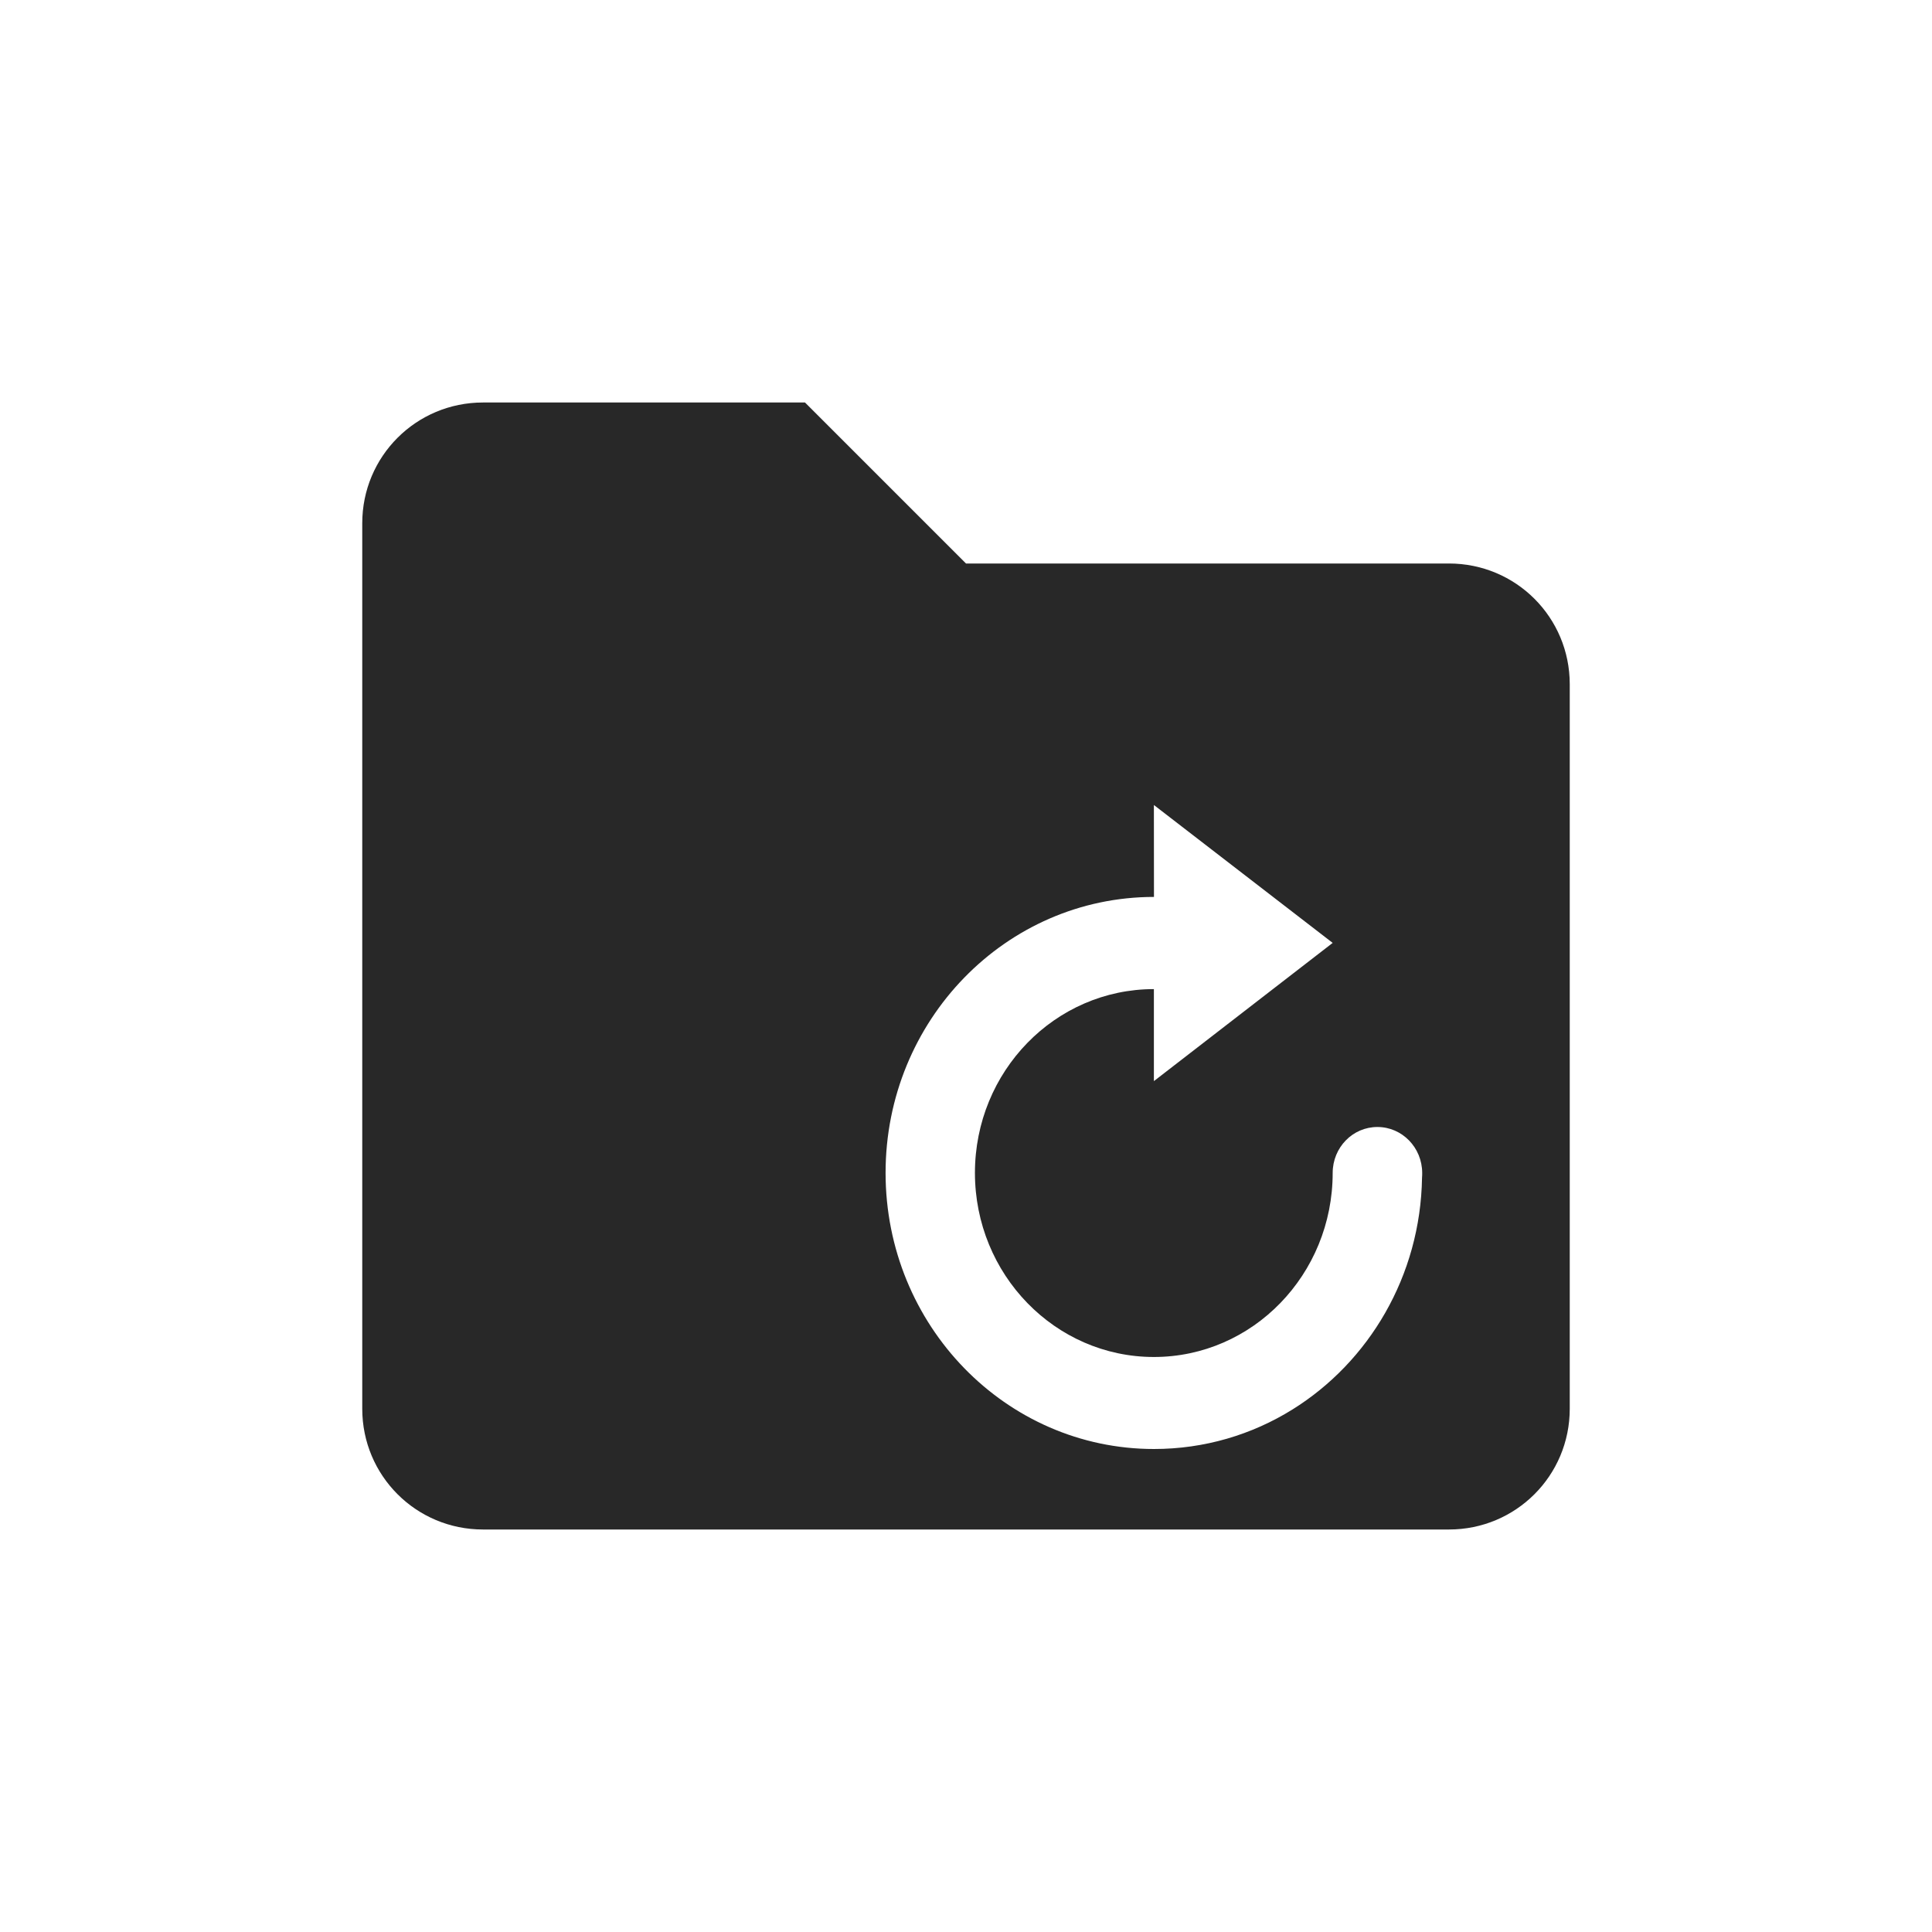
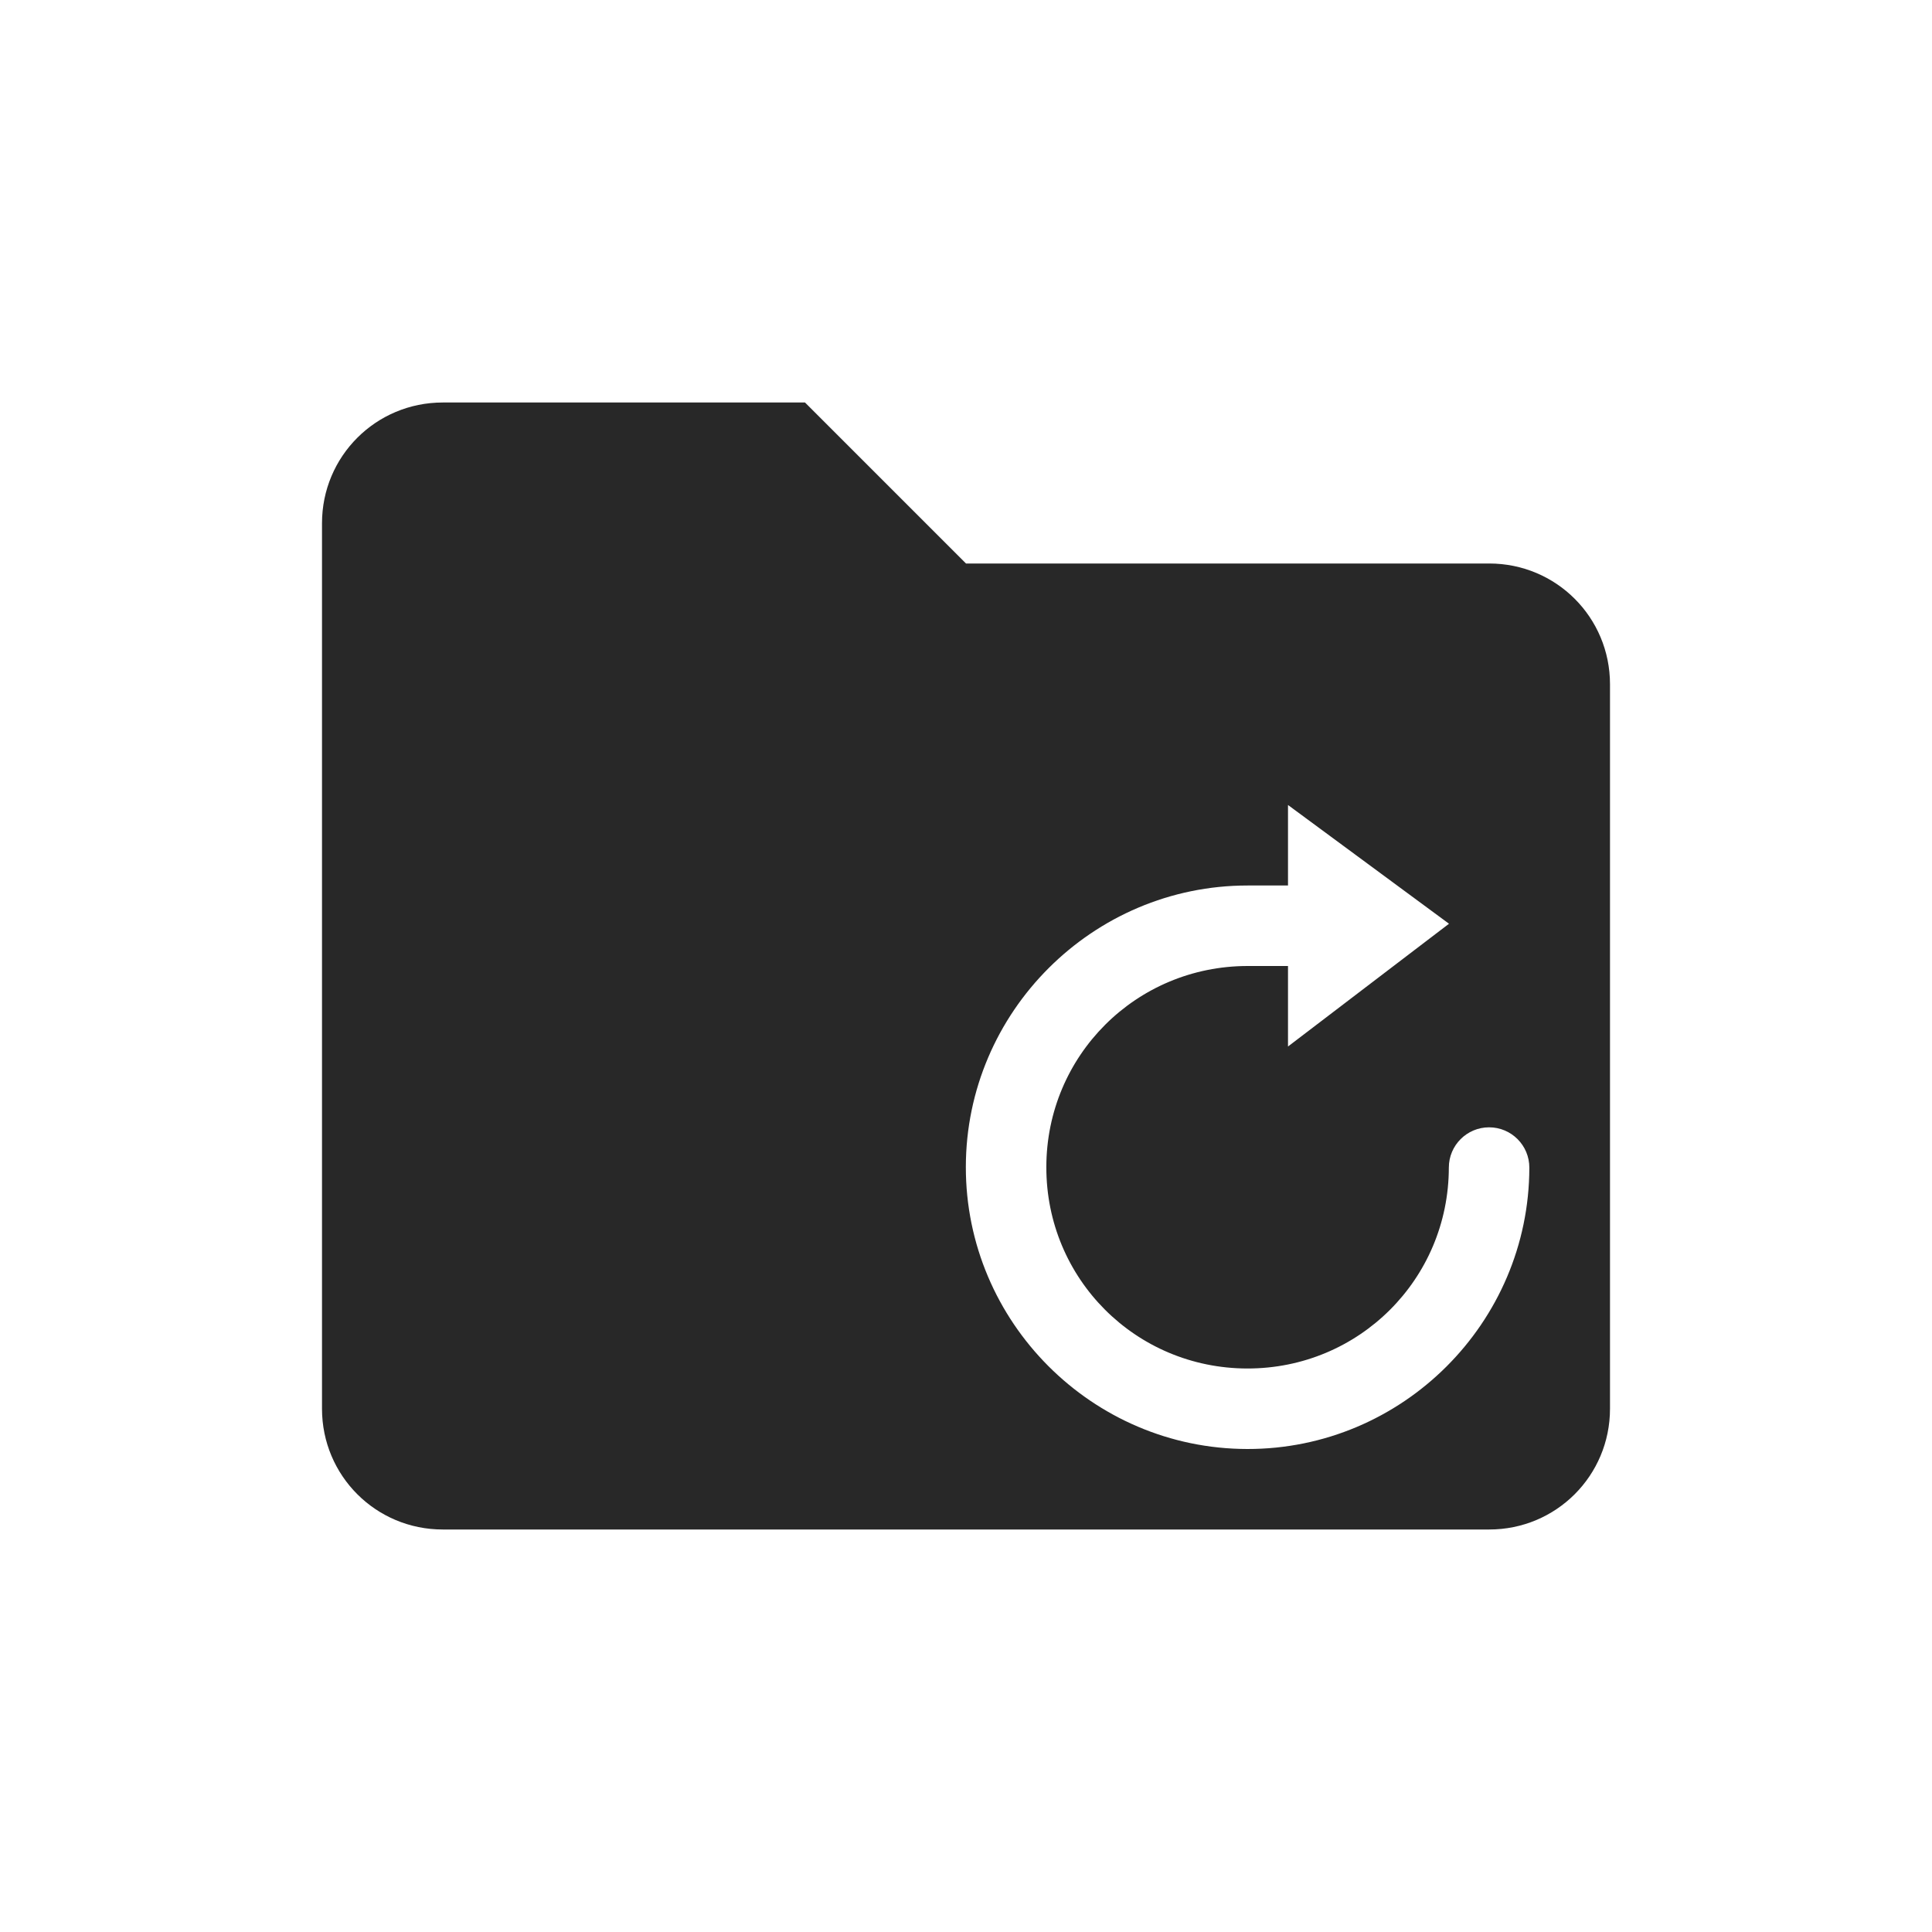
<svg xmlns="http://www.w3.org/2000/svg" width="24" height="24" version="1.1">
  <defs>
    <style id="current-color-scheme" type="text/css">.ColorScheme-Text { color:#282828; } .ColorScheme-Highlight { color:#458588; }</style>
  </defs>
-   <path class="ColorScheme-Text" d="m6 5c-0.831 0-1.5 0.669-1.5 1.5v11c0 0.831 0.669 1.5 1.5 1.5h12c0.831 0 1.5-0.669 1.5-1.5v-9c0-0.831-0.669-1.5-1.5-1.5h-6l-2-2zm8.334 5 2.221 1.713-2.221 1.717v-1.143c-1.227 0-2.223 1.021-2.223 2.283s0.996 2.287 2.223 2.287c1.227 0 2.221-1.024 2.221-2.287 4.08e-4 -0.316 0.249-0.571 0.557-0.57 0.306 4.76e-4 0.554 0.255 0.555 0.57 4.6e-5 0.019-4.9e-5 0.04-2e-3 0.059-0.019 1.222-0.66 2.29-1.611 2.881-0.502 0.312-1.09 0.49-1.719 0.49-1.841 0-3.334-1.536-3.334-3.43s1.493-3.428 3.334-3.428z" fill="currentColor" />
+   <path class="ColorScheme-Text" d="m5.5 5c-0.831 0-1.5 0.669-1.5 1.5v11c0 0.831 0.669 1.5 1.5 1.5h13c0.831 0 1.5-0.669 1.5-1.5v-9c0-0.831-0.669-1.5-1.5-1.5h-6.5l-2-2zm10.5 5 2 1.475-2 1.525v-1h-0.5c-1.386-1.94e-4 -2.501 1.112-2.502 2.498-0.002 1.387 1.11 2.5 2.496 2.502 1.387 0.002 2.502-1.11 2.504-2.496 0-0.276 0.224-0.5 0.5-0.5 0.277-2e-6 0.501 0.225 0.5 0.502-0.003 1.927-1.577 3.497-3.504 3.494s-3.498-1.577-3.496-3.504c0.002-1.925 1.575-3.496 3.5-3.496h0.502z" fill="currentColor" />
</svg>
